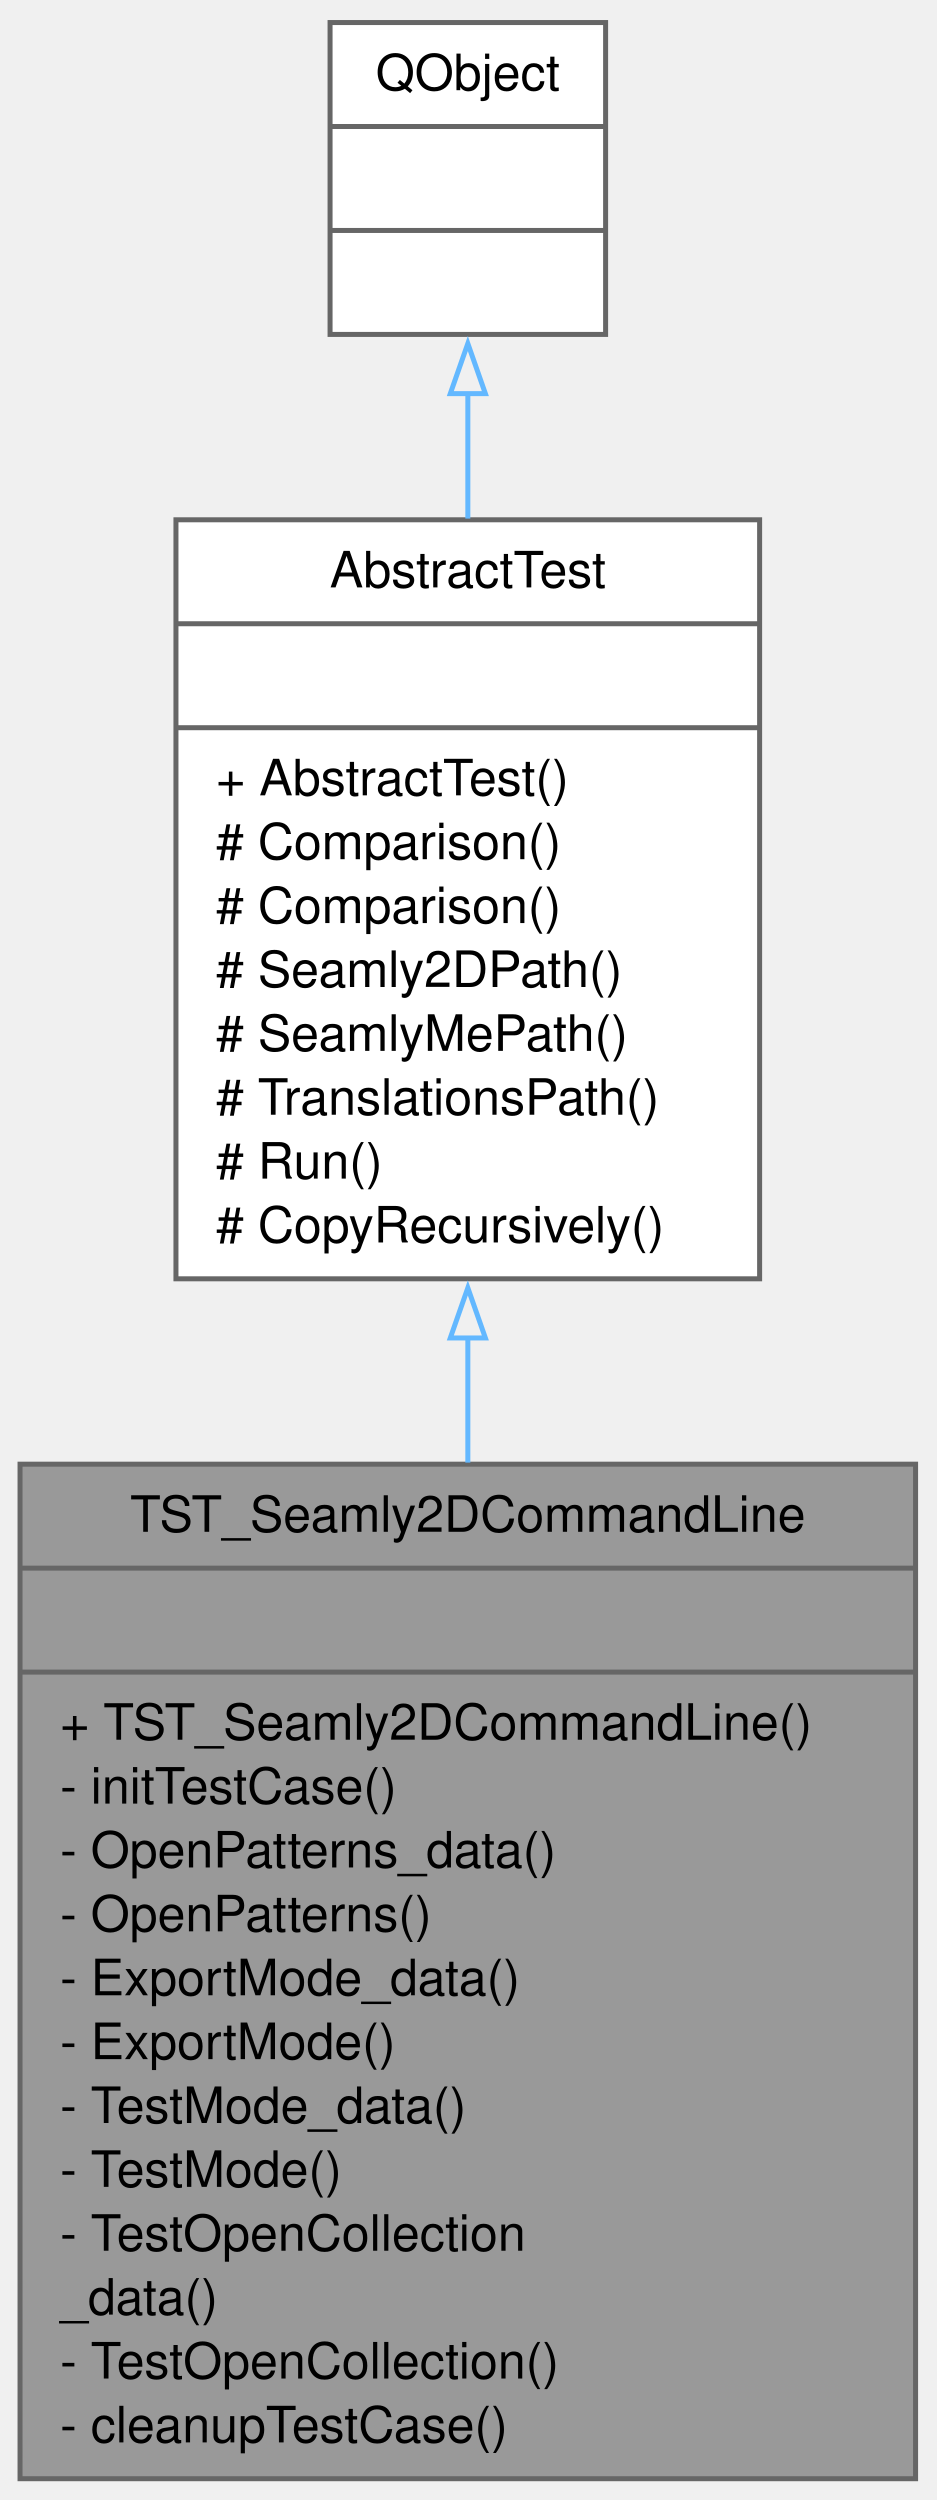
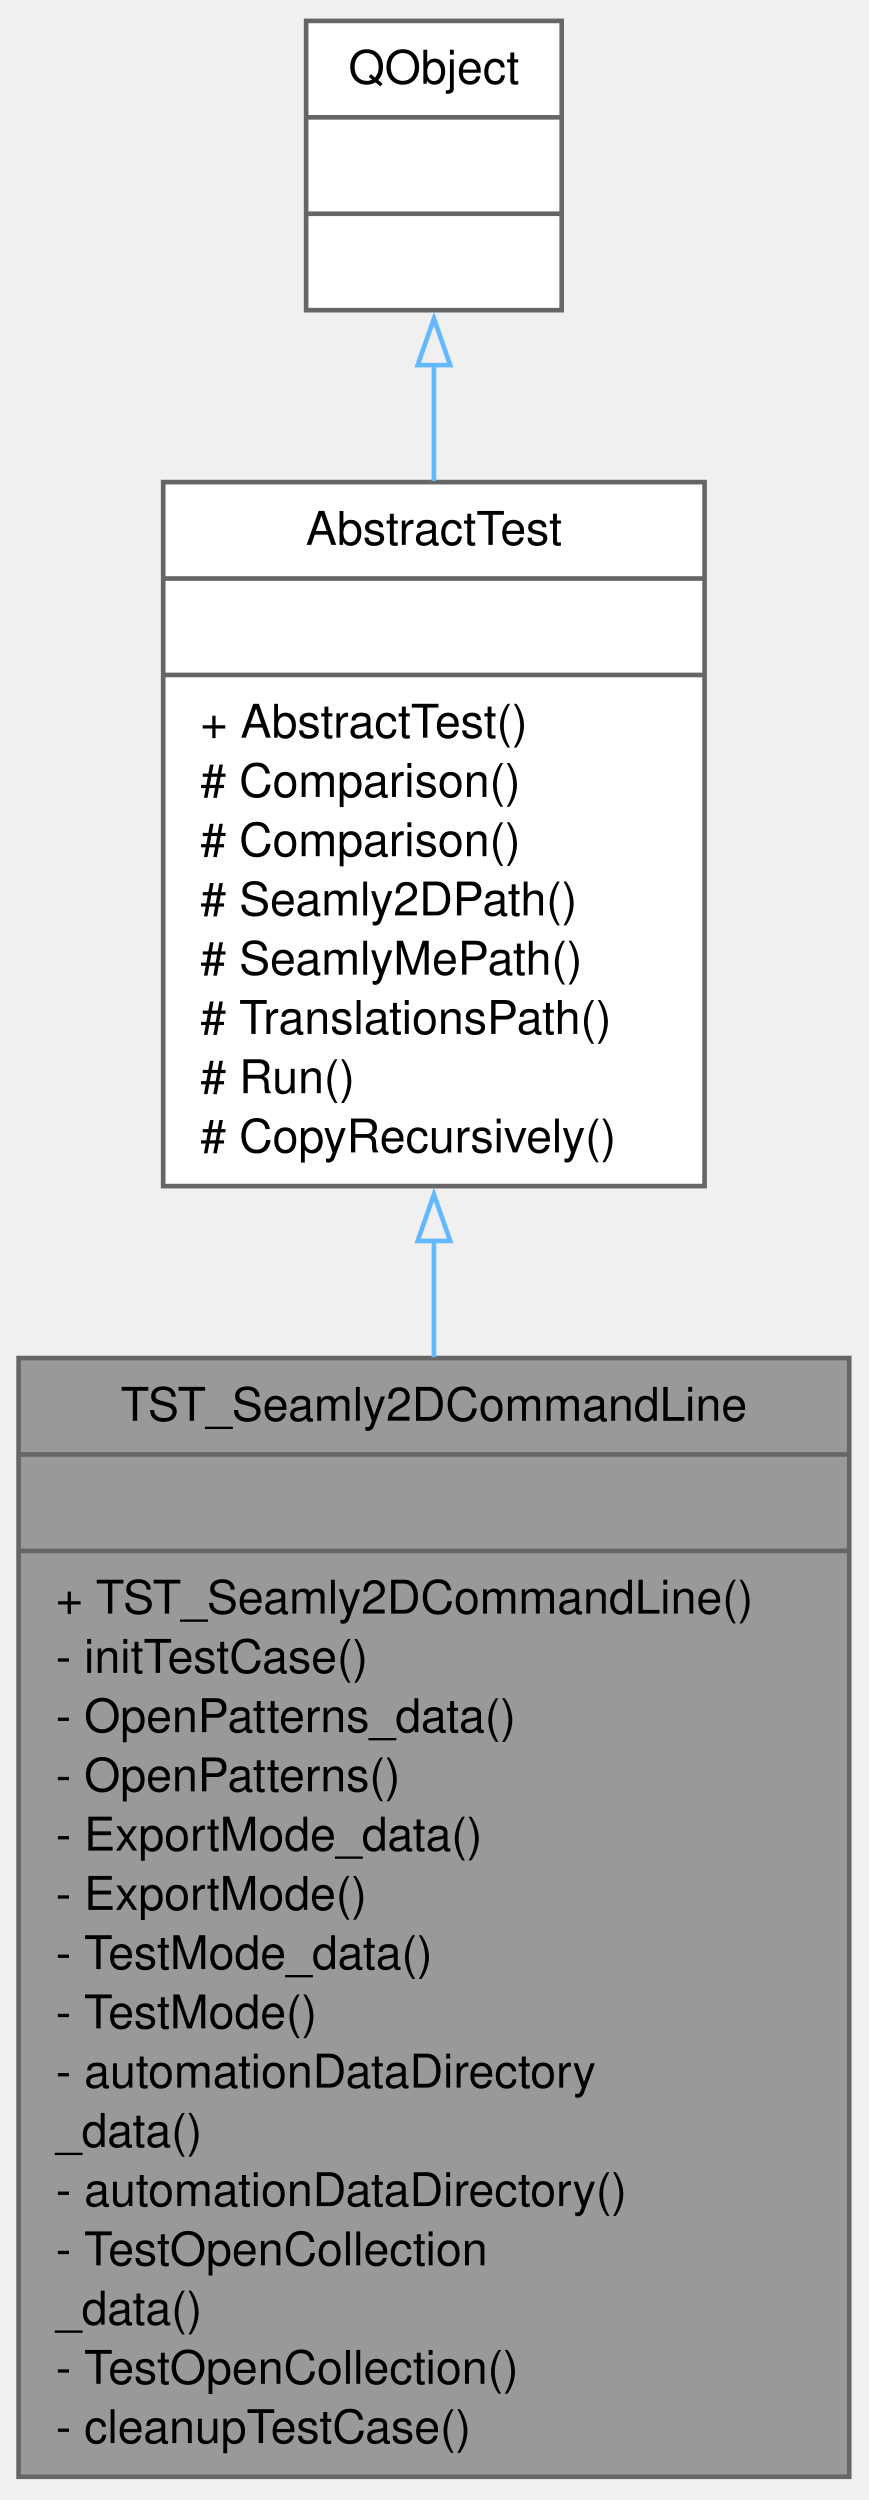
- <svg xmlns="http://www.w3.org/2000/svg" xmlns:xlink="http://www.w3.org/1999/xlink" width="187pt" height="499pt" viewBox="0.00 0.00 187.00 499.00">
-   <g id="graph0" class="graph" transform="scale(1 1) rotate(0) translate(4 495.25)">
+ <svg xmlns="http://www.w3.org/2000/svg" xmlns:xlink="http://www.w3.org/1999/xlink" width="187pt" height="538pt" viewBox="0.00 0.00 187.00 538.00">
+   <g id="graph0" class="graph" transform="scale(1 1) rotate(0) translate(4 533.5)">
    <g id="node1" class="node">
      <g id="a_node1">
        <a xlink:title=" ">
-           <polygon fill="#999999" stroke="#666666" points="0,-0.5 0,-203 178.75,-203 178.75,-0.5 0,-0.5" />
-           <text xml:space="preserve" text-anchor="middle" x="89.38" y="-189.5" font-family="Helvetica,sans-Serif" font-size="10.00">TST_Seamly2DCommandLine</text>
-           <polyline fill="none" stroke="#666666" points="0,-182.25 178.75,-182.25" />
-           <text xml:space="preserve" text-anchor="middle" x="89.38" y="-168.75" font-family="Helvetica,sans-Serif" font-size="10.00"> </text>
-           <polyline fill="none" stroke="#666666" points="0,-161.5 178.75,-161.5" />
-           <text xml:space="preserve" text-anchor="start" x="8" y="-148" font-family="Helvetica,sans-Serif" font-size="10.00">+ TST_Seamly2DCommandLine()</text>
-           <text xml:space="preserve" text-anchor="start" x="8" y="-135.25" font-family="Helvetica,sans-Serif" font-size="10.00">- initTestCase()</text>
-           <text xml:space="preserve" text-anchor="start" x="8" y="-122.5" font-family="Helvetica,sans-Serif" font-size="10.00">- OpenPatterns_data()</text>
-           <text xml:space="preserve" text-anchor="start" x="8" y="-109.75" font-family="Helvetica,sans-Serif" font-size="10.00">- OpenPatterns()</text>
-           <text xml:space="preserve" text-anchor="start" x="8" y="-97" font-family="Helvetica,sans-Serif" font-size="10.00">- ExportMode_data()</text>
-           <text xml:space="preserve" text-anchor="start" x="8" y="-84.25" font-family="Helvetica,sans-Serif" font-size="10.00">- ExportMode()</text>
-           <text xml:space="preserve" text-anchor="start" x="8" y="-71.5" font-family="Helvetica,sans-Serif" font-size="10.00">- TestMode_data()</text>
-           <text xml:space="preserve" text-anchor="start" x="8" y="-58.75" font-family="Helvetica,sans-Serif" font-size="10.00">- TestMode()</text>
+           <polygon fill="#999999" stroke="#666666" points="0,-0.5 0,-241.25 178.75,-241.25 178.75,-0.5 0,-0.5" />
+           <text xml:space="preserve" text-anchor="middle" x="89.38" y="-227.75" font-family="Helvetica,sans-Serif" font-size="10.00">TST_Seamly2DCommandLine</text>
+           <polyline fill="none" stroke="#666666" points="0,-220.5 178.75,-220.5" />
+           <text xml:space="preserve" text-anchor="middle" x="89.38" y="-207" font-family="Helvetica,sans-Serif" font-size="10.00"> </text>
+           <polyline fill="none" stroke="#666666" points="0,-199.75 178.75,-199.75" />
+           <text xml:space="preserve" text-anchor="start" x="8" y="-186.25" font-family="Helvetica,sans-Serif" font-size="10.00">+ TST_Seamly2DCommandLine()</text>
+           <text xml:space="preserve" text-anchor="start" x="8" y="-173.5" font-family="Helvetica,sans-Serif" font-size="10.00">- initTestCase()</text>
+           <text xml:space="preserve" text-anchor="start" x="8" y="-160.75" font-family="Helvetica,sans-Serif" font-size="10.00">- OpenPatterns_data()</text>
+           <text xml:space="preserve" text-anchor="start" x="8" y="-148" font-family="Helvetica,sans-Serif" font-size="10.00">- OpenPatterns()</text>
+           <text xml:space="preserve" text-anchor="start" x="8" y="-135.25" font-family="Helvetica,sans-Serif" font-size="10.00">- ExportMode_data()</text>
+           <text xml:space="preserve" text-anchor="start" x="8" y="-122.5" font-family="Helvetica,sans-Serif" font-size="10.00">- ExportMode()</text>
+           <text xml:space="preserve" text-anchor="start" x="8" y="-109.75" font-family="Helvetica,sans-Serif" font-size="10.00">- TestMode_data()</text>
+           <text xml:space="preserve" text-anchor="start" x="8" y="-97" font-family="Helvetica,sans-Serif" font-size="10.00">- TestMode()</text>
+           <text xml:space="preserve" text-anchor="start" x="8" y="-84.25" font-family="Helvetica,sans-Serif" font-size="10.00">- automationDataDirectory</text>
+           <text xml:space="preserve" text-anchor="start" x="8" y="-71.5" font-family="Helvetica,sans-Serif" font-size="10.00">_data()</text>
+           <text xml:space="preserve" text-anchor="start" x="8" y="-58.75" font-family="Helvetica,sans-Serif" font-size="10.00">- automationDataDirectory()</text>
          <text xml:space="preserve" text-anchor="start" x="8" y="-46" font-family="Helvetica,sans-Serif" font-size="10.00">- TestOpenCollection</text>
          <text xml:space="preserve" text-anchor="start" x="8" y="-33.25" font-family="Helvetica,sans-Serif" font-size="10.00">_data()</text>
          <text xml:space="preserve" text-anchor="start" x="8" y="-20.5" font-family="Helvetica,sans-Serif" font-size="10.00">- TestOpenCollection()</text>
          <text xml:space="preserve" text-anchor="start" x="8" y="-7.75" font-family="Helvetica,sans-Serif" font-size="10.00">- cleanupTestCase()</text>
        </a>
      </g>
    </g>
    <g id="node2" class="node">
      <g id="a_node2">
        <a xlink:href="../../d0/d9b/classAbstractTest.html" target="_top" xlink:title=" ">
-           <polygon fill="white" stroke="#666666" points="31.12,-240 31.12,-391.5 147.62,-391.5 147.62,-240 31.12,-240" />
-           <text xml:space="preserve" text-anchor="middle" x="89.38" y="-378" font-family="Helvetica,sans-Serif" font-size="10.00">AbstractTest</text>
-           <polyline fill="none" stroke="#666666" points="31.12,-370.75 147.62,-370.75" />
-           <text xml:space="preserve" text-anchor="middle" x="89.38" y="-357.25" font-family="Helvetica,sans-Serif" font-size="10.00"> </text>
-           <polyline fill="none" stroke="#666666" points="31.12,-350 147.62,-350" />
-           <text xml:space="preserve" text-anchor="start" x="39.12" y="-336.5" font-family="Helvetica,sans-Serif" font-size="10.00">+ AbstractTest()</text>
-           <text xml:space="preserve" text-anchor="start" x="39.12" y="-323.75" font-family="Helvetica,sans-Serif" font-size="10.00"># Comparison()</text>
-           <text xml:space="preserve" text-anchor="start" x="39.12" y="-311" font-family="Helvetica,sans-Serif" font-size="10.00"># Comparison()</text>
-           <text xml:space="preserve" text-anchor="start" x="39.12" y="-298.25" font-family="Helvetica,sans-Serif" font-size="10.00"># Seamly2DPath()</text>
-           <text xml:space="preserve" text-anchor="start" x="39.12" y="-285.5" font-family="Helvetica,sans-Serif" font-size="10.00"># SeamlyMePath()</text>
-           <text xml:space="preserve" text-anchor="start" x="39.12" y="-272.75" font-family="Helvetica,sans-Serif" font-size="10.00"># TranslationsPath()</text>
-           <text xml:space="preserve" text-anchor="start" x="39.12" y="-260" font-family="Helvetica,sans-Serif" font-size="10.00"># Run()</text>
-           <text xml:space="preserve" text-anchor="start" x="39.12" y="-247.25" font-family="Helvetica,sans-Serif" font-size="10.00"># CopyRecursively()</text>
+           <polygon fill="white" stroke="#666666" points="31.12,-278.25 31.12,-429.75 147.62,-429.75 147.62,-278.25 31.12,-278.25" />
+           <text xml:space="preserve" text-anchor="middle" x="89.38" y="-416.25" font-family="Helvetica,sans-Serif" font-size="10.00">AbstractTest</text>
+           <polyline fill="none" stroke="#666666" points="31.12,-409 147.62,-409" />
+           <text xml:space="preserve" text-anchor="middle" x="89.38" y="-395.5" font-family="Helvetica,sans-Serif" font-size="10.00"> </text>
+           <polyline fill="none" stroke="#666666" points="31.12,-388.25 147.62,-388.25" />
+           <text xml:space="preserve" text-anchor="start" x="39.12" y="-374.75" font-family="Helvetica,sans-Serif" font-size="10.00">+ AbstractTest()</text>
+           <text xml:space="preserve" text-anchor="start" x="39.12" y="-362" font-family="Helvetica,sans-Serif" font-size="10.00"># Comparison()</text>
+           <text xml:space="preserve" text-anchor="start" x="39.12" y="-349.25" font-family="Helvetica,sans-Serif" font-size="10.00"># Comparison()</text>
+           <text xml:space="preserve" text-anchor="start" x="39.12" y="-336.5" font-family="Helvetica,sans-Serif" font-size="10.00"># Seamly2DPath()</text>
+           <text xml:space="preserve" text-anchor="start" x="39.12" y="-323.75" font-family="Helvetica,sans-Serif" font-size="10.00"># SeamlyMePath()</text>
+           <text xml:space="preserve" text-anchor="start" x="39.12" y="-311" font-family="Helvetica,sans-Serif" font-size="10.00"># TranslationsPath()</text>
+           <text xml:space="preserve" text-anchor="start" x="39.12" y="-298.25" font-family="Helvetica,sans-Serif" font-size="10.00"># Run()</text>
+           <text xml:space="preserve" text-anchor="start" x="39.12" y="-285.5" font-family="Helvetica,sans-Serif" font-size="10.00"># CopyRecursively()</text>
        </a>
      </g>
    </g>
    <g id="edge1" class="edge">
-       <path fill="none" stroke="#63b8ff" d="M89.38,-228.23C89.38,-220.01 89.38,-211.64 89.38,-203.31" />
-       <polygon fill="none" stroke="#63b8ff" points="85.88,-228.19 89.38,-238.19 92.88,-228.19 85.88,-228.19" />
+       <path fill="none" stroke="#63b8ff" d="M89.38,-266.51C89.38,-258.3 89.38,-249.88 89.38,-241.43" />
+       <polygon fill="none" stroke="#63b8ff" points="85.88,-266.45 89.38,-276.45 92.88,-266.45 85.88,-266.45" />
    </g>
    <g id="node3" class="node">
      <g id="a_node3">
        <a xlink:title=" ">
-           <polygon fill="white" stroke="#666666" points="61.88,-428.5 61.88,-490.75 116.88,-490.75 116.88,-428.5 61.88,-428.5" />
-           <text xml:space="preserve" text-anchor="middle" x="89.38" y="-477.25" font-family="Helvetica,sans-Serif" font-size="10.00">QObject</text>
-           <polyline fill="none" stroke="#666666" points="61.88,-470 116.88,-470" />
-           <text xml:space="preserve" text-anchor="middle" x="89.38" y="-456.5" font-family="Helvetica,sans-Serif" font-size="10.00"> </text>
-           <polyline fill="none" stroke="#666666" points="61.88,-449.25 116.88,-449.25" />
-           <text xml:space="preserve" text-anchor="middle" x="89.38" y="-435.75" font-family="Helvetica,sans-Serif" font-size="10.00"> </text>
+           <polygon fill="white" stroke="#666666" points="61.88,-466.75 61.88,-529 116.88,-529 116.88,-466.75 61.88,-466.75" />
+           <text xml:space="preserve" text-anchor="middle" x="89.38" y="-515.5" font-family="Helvetica,sans-Serif" font-size="10.00">QObject</text>
+           <polyline fill="none" stroke="#666666" points="61.88,-508.25 116.88,-508.25" />
+           <text xml:space="preserve" text-anchor="middle" x="89.38" y="-494.75" font-family="Helvetica,sans-Serif" font-size="10.00"> </text>
+           <polyline fill="none" stroke="#666666" points="61.88,-487.5 116.88,-487.5" />
+           <text xml:space="preserve" text-anchor="middle" x="89.38" y="-474" font-family="Helvetica,sans-Serif" font-size="10.00"> </text>
        </a>
      </g>
    </g>
    <g id="edge2" class="edge">
-       <path fill="none" stroke="#63b8ff" d="M89.38,-416.7C89.38,-408.79 89.38,-400.3 89.38,-391.74" />
-       <polygon fill="none" stroke="#63b8ff" points="85.88,-416.68 89.38,-426.68 92.88,-416.68 85.88,-416.68" />
+       <path fill="none" stroke="#63b8ff" d="M89.38,-454.95C89.38,-447.04 89.38,-438.55 89.38,-429.99" />
+       <polygon fill="none" stroke="#63b8ff" points="85.88,-454.93 89.38,-464.93 92.88,-454.93 85.88,-454.93" />
    </g>
  </g>
</svg>
